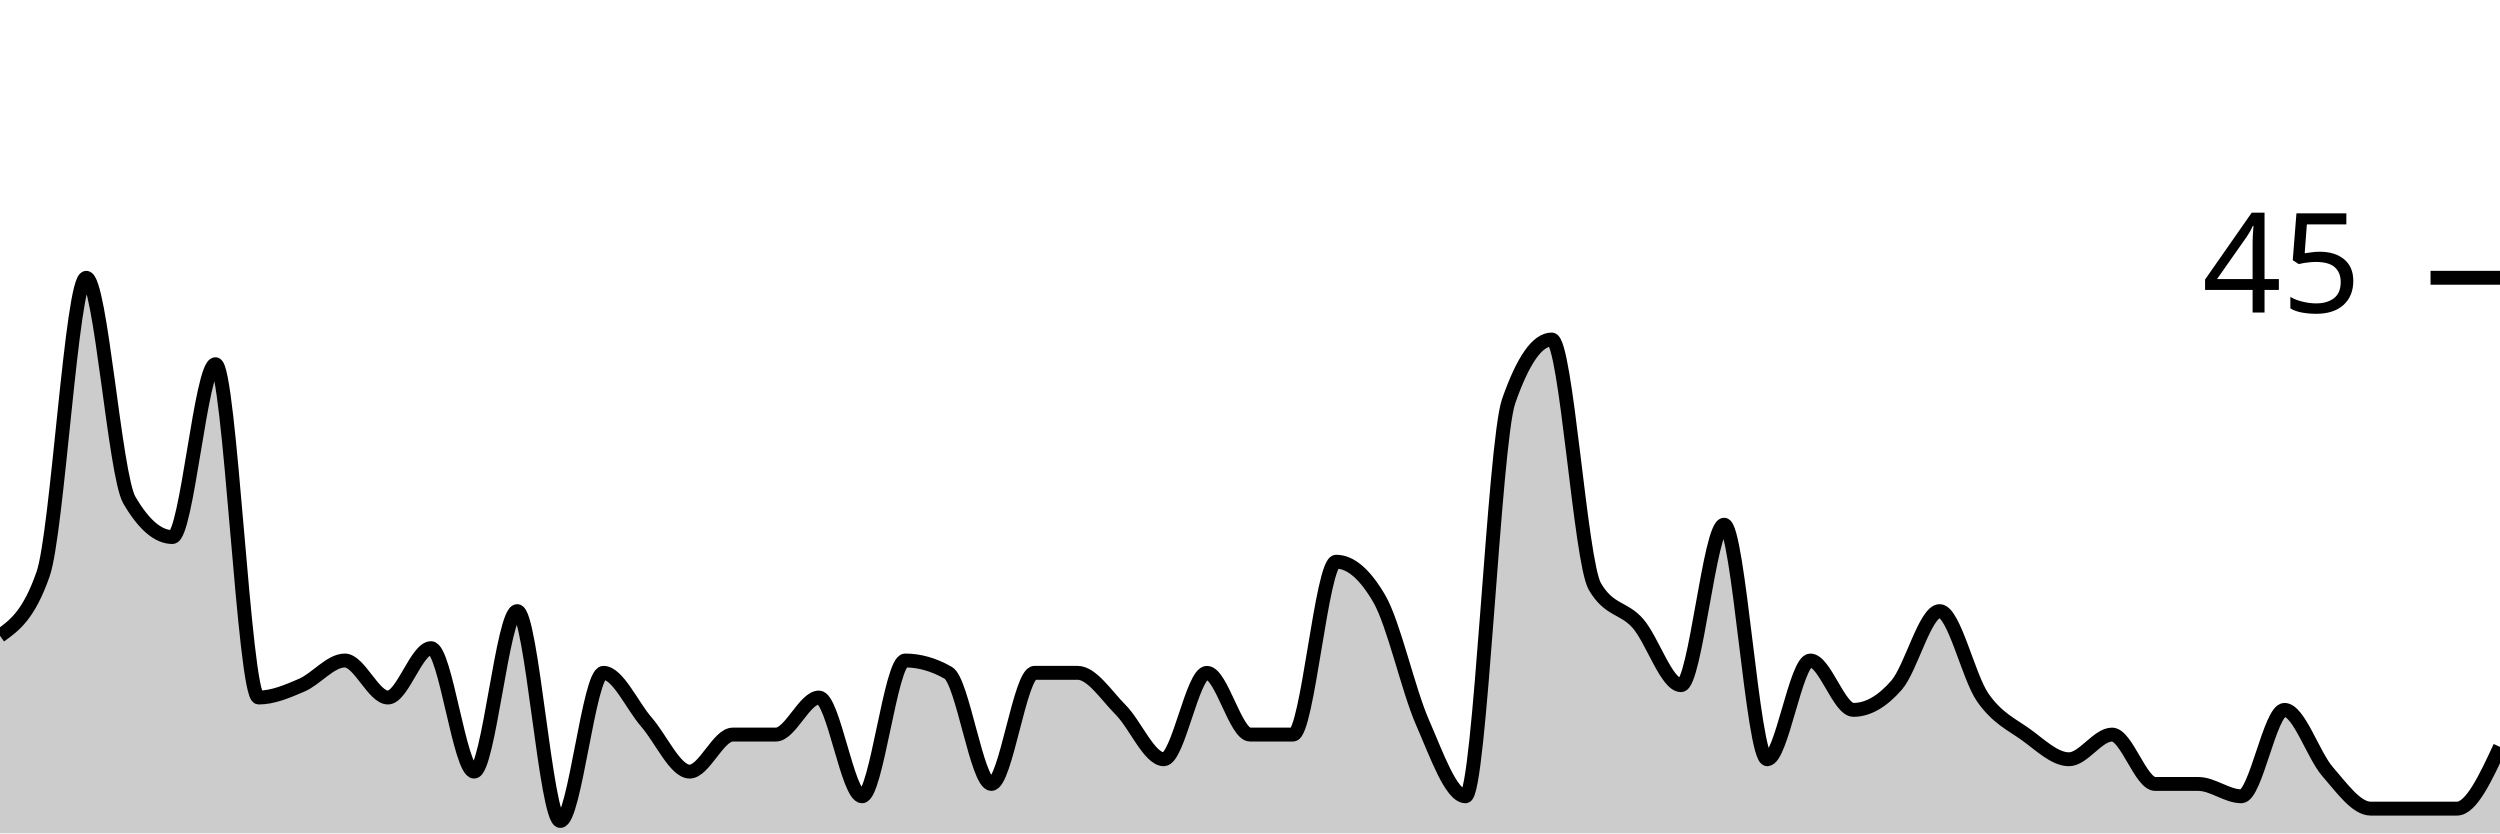
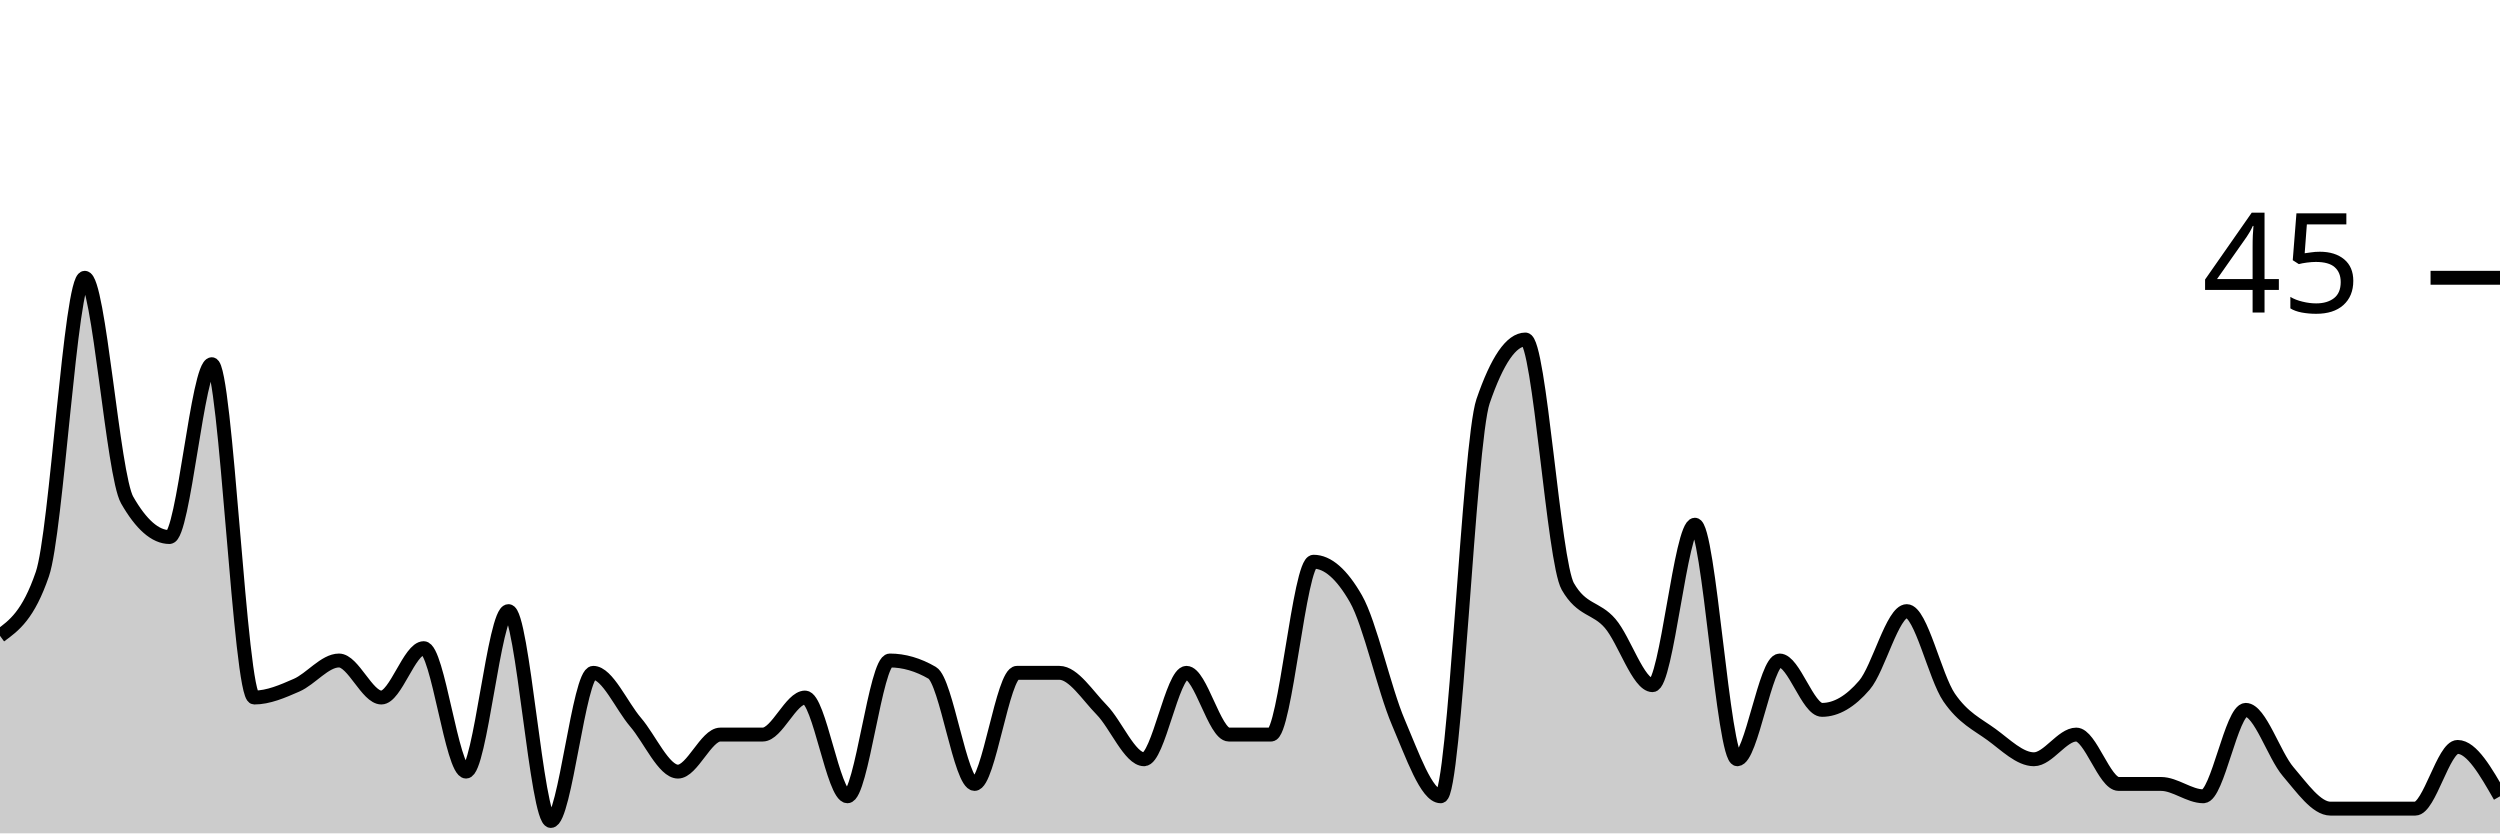
<svg xmlns="http://www.w3.org/2000/svg" viewBox="0 0 180 60">
  <g transform="translate(0,20)">
-     <path class="area" fill="rgba(0, 0, 0, 0.2)" d="M0,25.778C1.034,25.037,2.069,24.296,3.103,21.333C4.138,18.37,5.172,0,6.207,0C7.241,0,8.276,14.222,9.31,16C10.345,17.778,11.379,18.667,12.414,18.667C13.448,18.667,14.483,6.222,15.517,6.222C16.552,6.222,17.586,30.222,18.621,30.222C19.655,30.222,20.69,29.778,21.724,29.333C22.759,28.889,23.793,27.556,24.828,27.556C25.862,27.556,26.897,30.222,27.931,30.222C28.966,30.222,30,26.667,31.034,26.667C32.069,26.667,33.103,35.556,34.138,35.556C35.172,35.556,36.207,24,37.241,24C38.276,24,39.31,39.111,40.345,39.111C41.379,39.111,42.414,28.444,43.448,28.444C44.483,28.444,45.517,30.815,46.552,32C47.586,33.185,48.621,35.556,49.655,35.556C50.69,35.556,51.724,32.889,52.759,32.889C53.793,32.889,54.828,32.889,55.862,32.889C56.897,32.889,57.931,30.222,58.966,30.222C60,30.222,61.034,37.333,62.069,37.333C63.103,37.333,64.138,27.556,65.172,27.556C66.207,27.556,67.241,27.852,68.276,28.444C69.31,29.037,70.345,36.444,71.379,36.444C72.414,36.444,73.448,28.444,74.483,28.444C75.517,28.444,76.552,28.444,77.586,28.444C78.621,28.444,79.655,30.074,80.69,31.111C81.724,32.148,82.759,34.667,83.793,34.667C84.828,34.667,85.862,28.444,86.897,28.444C87.931,28.444,88.966,32.889,90,32.889C91.034,32.889,92.069,32.889,93.103,32.889C94.138,32.889,95.172,20.444,96.207,20.444C97.241,20.444,98.276,21.333,99.31,23.111C100.345,24.889,101.379,29.63,102.414,32C103.448,34.37,104.483,37.333,105.517,37.333C106.552,37.333,107.586,11.852,108.621,8.889C109.655,5.926,110.69,4.444,111.724,4.444C112.759,4.444,113.793,20.444,114.828,22.222C115.862,24,116.897,23.704,117.931,24.889C118.966,26.074,120,29.333,121.034,29.333C122.069,29.333,123.103,17.778,124.138,17.778C125.172,17.778,126.207,34.667,127.241,34.667C128.276,34.667,129.31,27.556,130.345,27.556C131.379,27.556,132.414,31.111,133.448,31.111C134.483,31.111,135.517,30.519,136.552,29.333C137.586,28.148,138.621,24,139.655,24C140.69,24,141.724,28.741,142.759,30.222C143.793,31.704,144.828,32.148,145.862,32.889C146.897,33.63,147.931,34.667,148.966,34.667C150,34.667,151.034,32.889,152.069,32.889C153.103,32.889,154.138,36.444,155.172,36.444C156.207,36.444,157.241,36.444,158.276,36.444C159.31,36.444,160.345,37.333,161.379,37.333C162.414,37.333,163.448,31.111,164.483,31.111C165.517,31.111,166.552,34.37,167.586,35.556C168.621,36.741,169.655,38.222,170.69,38.222C171.724,38.222,172.759,38.222,173.793,38.222C174.828,38.222,175.862,38.222,176.897,38.222C177.931,38.222,178.966,36,180,33.778L180,40C178.966,40,177.931,40,176.897,40C175.862,40,174.828,40,173.793,40C172.759,40,171.724,40,170.69,40C169.655,40,168.621,40,167.586,40C166.552,40,165.517,40,164.483,40C163.448,40,162.414,40,161.379,40C160.345,40,159.31,40,158.276,40C157.241,40,156.207,40,155.172,40C154.138,40,153.103,40,152.069,40C151.034,40,150,40,148.966,40C147.931,40,146.897,40,145.862,40C144.828,40,143.793,40,142.759,40C141.724,40,140.69,40,139.655,40C138.621,40,137.586,40,136.552,40C135.517,40,134.483,40,133.448,40C132.414,40,131.379,40,130.345,40C129.31,40,128.276,40,127.241,40C126.207,40,125.172,40,124.138,40C123.103,40,122.069,40,121.034,40C120,40,118.966,40,117.931,40C116.897,40,115.862,40,114.828,40C113.793,40,112.759,40,111.724,40C110.69,40,109.655,40,108.621,40C107.586,40,106.552,40,105.517,40C104.483,40,103.448,40,102.414,40C101.379,40,100.345,40,99.31,40C98.276,40,97.241,40,96.207,40C95.172,40,94.138,40,93.103,40C92.069,40,91.034,40,90,40C88.966,40,87.931,40,86.897,40C85.862,40,84.828,40,83.793,40C82.759,40,81.724,40,80.69,40C79.655,40,78.621,40,77.586,40C76.552,40,75.517,40,74.483,40C73.448,40,72.414,40,71.379,40C70.345,40,69.31,40,68.276,40C67.241,40,66.207,40,65.172,40C64.138,40,63.103,40,62.069,40C61.034,40,60,40,58.966,40C57.931,40,56.897,40,55.862,40C54.828,40,53.793,40,52.759,40C51.724,40,50.69,40,49.655,40C48.621,40,47.586,40,46.552,40C45.517,40,44.483,40,43.448,40C42.414,40,41.379,40,40.345,40C39.31,40,38.276,40,37.241,40C36.207,40,35.172,40,34.138,40C33.103,40,32.069,40,31.034,40C30,40,28.966,40,27.931,40C26.897,40,25.862,40,24.828,40C23.793,40,22.759,40,21.724,40C20.69,40,19.655,40,18.621,40C17.586,40,16.552,40,15.517,40C14.483,40,13.448,40,12.414,40C11.379,40,10.345,40,9.31,40C8.276,40,7.241,40,6.207,40C5.172,40,4.138,40,3.103,40C2.069,40,1.034,40,0,40Z" />
-     <path class="line" stroke="black" fill="none" d="M0,25.778C1.034,25.037,2.069,24.296,3.103,21.333C4.138,18.37,5.172,0,6.207,0C7.241,0,8.276,14.222,9.31,16C10.345,17.778,11.379,18.667,12.414,18.667C13.448,18.667,14.483,6.222,15.517,6.222C16.552,6.222,17.586,30.222,18.621,30.222C19.655,30.222,20.69,29.778,21.724,29.333C22.759,28.889,23.793,27.556,24.828,27.556C25.862,27.556,26.897,30.222,27.931,30.222C28.966,30.222,30,26.667,31.034,26.667C32.069,26.667,33.103,35.556,34.138,35.556C35.172,35.556,36.207,24,37.241,24C38.276,24,39.31,39.111,40.345,39.111C41.379,39.111,42.414,28.444,43.448,28.444C44.483,28.444,45.517,30.815,46.552,32C47.586,33.185,48.621,35.556,49.655,35.556C50.69,35.556,51.724,32.889,52.759,32.889C53.793,32.889,54.828,32.889,55.862,32.889C56.897,32.889,57.931,30.222,58.966,30.222C60,30.222,61.034,37.333,62.069,37.333C63.103,37.333,64.138,27.556,65.172,27.556C66.207,27.556,67.241,27.852,68.276,28.444C69.31,29.037,70.345,36.444,71.379,36.444C72.414,36.444,73.448,28.444,74.483,28.444C75.517,28.444,76.552,28.444,77.586,28.444C78.621,28.444,79.655,30.074,80.69,31.111C81.724,32.148,82.759,34.667,83.793,34.667C84.828,34.667,85.862,28.444,86.897,28.444C87.931,28.444,88.966,32.889,90,32.889C91.034,32.889,92.069,32.889,93.103,32.889C94.138,32.889,95.172,20.444,96.207,20.444C97.241,20.444,98.276,21.333,99.31,23.111C100.345,24.889,101.379,29.63,102.414,32C103.448,34.37,104.483,37.333,105.517,37.333C106.552,37.333,107.586,11.852,108.621,8.889C109.655,5.926,110.69,4.444,111.724,4.444C112.759,4.444,113.793,20.444,114.828,22.222C115.862,24,116.897,23.704,117.931,24.889C118.966,26.074,120,29.333,121.034,29.333C122.069,29.333,123.103,17.778,124.138,17.778C125.172,17.778,126.207,34.667,127.241,34.667C128.276,34.667,129.31,27.556,130.345,27.556C131.379,27.556,132.414,31.111,133.448,31.111C134.483,31.111,135.517,30.519,136.552,29.333C137.586,28.148,138.621,24,139.655,24C140.69,24,141.724,28.741,142.759,30.222C143.793,31.704,144.828,32.148,145.862,32.889C146.897,33.63,147.931,34.667,148.966,34.667C150,34.667,151.034,32.889,152.069,32.889C153.103,32.889,154.138,36.444,155.172,36.444C156.207,36.444,157.241,36.444,158.276,36.444C159.31,36.444,160.345,37.333,161.379,37.333C162.414,37.333,163.448,31.111,164.483,31.111C165.517,31.111,166.552,34.37,167.586,35.556C168.621,36.741,169.655,38.222,170.69,38.222C171.724,38.222,172.759,38.222,173.793,38.222C174.828,38.222,175.862,38.222,176.897,38.222C177.931,38.222,178.966,36,180,33.778" />
+     <path class="area" fill="rgba(0, 0, 0, 0.2)" d="M0,25.778C1.017,25.037,2.034,24.296,3.051,21.333C4.068,18.37,5.085,0,6.102,0C7.119,0,8.136,14.222,9.153,16C10.169,17.778,11.186,18.667,12.203,18.667C13.22,18.667,14.237,6.222,15.254,6.222C16.271,6.222,17.288,30.222,18.305,30.222C19.322,30.222,20.339,29.778,21.356,29.333C22.373,28.889,23.39,27.556,24.407,27.556C25.424,27.556,26.441,30.222,27.458,30.222C28.475,30.222,29.492,26.667,30.508,26.667C31.525,26.667,32.542,35.556,33.559,35.556C34.576,35.556,35.593,24,36.61,24C37.627,24,38.644,39.111,39.661,39.111C40.678,39.111,41.695,28.444,42.712,28.444C43.729,28.444,44.746,30.815,45.763,32C46.78,33.185,47.797,35.556,48.814,35.556C49.831,35.556,50.847,32.889,51.864,32.889C52.881,32.889,53.898,32.889,54.915,32.889C55.932,32.889,56.949,30.222,57.966,30.222C58.983,30.222,60,37.333,61.017,37.333C62.034,37.333,63.051,27.556,64.068,27.556C65.085,27.556,66.102,27.852,67.119,28.444C68.136,29.037,69.153,36.444,70.169,36.444C71.186,36.444,72.203,28.444,73.22,28.444C74.237,28.444,75.254,28.444,76.271,28.444C77.288,28.444,78.305,30.074,79.322,31.111C80.339,32.148,81.356,34.667,82.373,34.667C83.39,34.667,84.407,28.444,85.424,28.444C86.441,28.444,87.458,32.889,88.475,32.889C89.492,32.889,90.508,32.889,91.525,32.889C92.542,32.889,93.559,20.444,94.576,20.444C95.593,20.444,96.61,21.333,97.627,23.111C98.644,24.889,99.661,29.63,100.678,32C101.695,34.37,102.712,37.333,103.729,37.333C104.746,37.333,105.763,11.852,106.78,8.889C107.797,5.926,108.814,4.444,109.831,4.444C110.847,4.444,111.864,20.444,112.881,22.222C113.898,24,114.915,23.704,115.932,24.889C116.949,26.074,117.966,29.333,118.983,29.333C120,29.333,121.017,17.778,122.034,17.778C123.051,17.778,124.068,34.667,125.085,34.667C126.102,34.667,127.119,27.556,128.136,27.556C129.153,27.556,130.169,31.111,131.186,31.111C132.203,31.111,133.22,30.519,134.237,29.333C135.254,28.148,136.271,24,137.288,24C138.305,24,139.322,28.741,140.339,30.222C141.356,31.704,142.373,32.148,143.39,32.889C144.407,33.63,145.424,34.667,146.441,34.667C147.458,34.667,148.475,32.889,149.492,32.889C150.508,32.889,151.525,36.444,152.542,36.444C153.559,36.444,154.576,36.444,155.593,36.444C156.61,36.444,157.627,37.333,158.644,37.333C159.661,37.333,160.678,31.111,161.695,31.111C162.712,31.111,163.729,34.37,164.746,35.556C165.763,36.741,166.78,38.222,167.797,38.222C168.814,38.222,169.831,38.222,170.847,38.222C171.864,38.222,172.881,38.222,173.898,38.222C174.915,38.222,175.932,33.778,176.949,33.778C177.966,33.778,178.983,35.556,180,37.333L180,40C178.983,40,177.966,40,176.949,40C175.932,40,174.915,40,173.898,40C172.881,40,171.864,40,170.847,40C169.831,40,168.814,40,167.797,40C166.78,40,165.763,40,164.746,40C163.729,40,162.712,40,161.695,40C160.678,40,159.661,40,158.644,40C157.627,40,156.61,40,155.593,40C154.576,40,153.559,40,152.542,40C151.525,40,150.508,40,149.492,40C148.475,40,147.458,40,146.441,40C145.424,40,144.407,40,143.39,40C142.373,40,141.356,40,140.339,40C139.322,40,138.305,40,137.288,40C136.271,40,135.254,40,134.237,40C133.22,40,132.203,40,131.186,40C130.169,40,129.153,40,128.136,40C127.119,40,126.102,40,125.085,40C124.068,40,123.051,40,122.034,40C121.017,40,120,40,118.983,40C117.966,40,116.949,40,115.932,40C114.915,40,113.898,40,112.881,40C111.864,40,110.847,40,109.831,40C108.814,40,107.797,40,106.78,40C105.763,40,104.746,40,103.729,40C102.712,40,101.695,40,100.678,40C99.661,40,98.644,40,97.627,40C96.61,40,95.593,40,94.576,40C93.559,40,92.542,40,91.525,40C90.508,40,89.492,40,88.475,40C87.458,40,86.441,40,85.424,40C84.407,40,83.39,40,82.373,40C81.356,40,80.339,40,79.322,40C78.305,40,77.288,40,76.271,40C75.254,40,74.237,40,73.22,40C72.203,40,71.186,40,70.169,40C69.153,40,68.136,40,67.119,40C66.102,40,65.085,40,64.068,40C63.051,40,62.034,40,61.017,40C60,40,58.983,40,57.966,40C56.949,40,55.932,40,54.915,40C53.898,40,52.881,40,51.864,40C50.847,40,49.831,40,48.814,40C47.797,40,46.78,40,45.763,40C44.746,40,43.729,40,42.712,40C41.695,40,40.678,40,39.661,40C38.644,40,37.627,40,36.61,40C35.593,40,34.576,40,33.559,40C32.542,40,31.525,40,30.508,40C29.492,40,28.475,40,27.458,40C26.441,40,25.424,40,24.407,40C23.39,40,22.373,40,21.356,40C20.339,40,19.322,40,18.305,40C17.288,40,16.271,40,15.254,40C14.237,40,13.22,40,12.203,40C11.186,40,10.169,40,9.153,40C8.136,40,7.119,40,6.102,40C5.085,40,4.068,40,3.051,40C2.034,40,1.017,40,0,40Z" />
+     <path class="line" stroke="black" fill="none" d="M0,25.778C1.017,25.037,2.034,24.296,3.051,21.333C4.068,18.37,5.085,0,6.102,0C7.119,0,8.136,14.222,9.153,16C10.169,17.778,11.186,18.667,12.203,18.667C13.22,18.667,14.237,6.222,15.254,6.222C16.271,6.222,17.288,30.222,18.305,30.222C19.322,30.222,20.339,29.778,21.356,29.333C22.373,28.889,23.39,27.556,24.407,27.556C25.424,27.556,26.441,30.222,27.458,30.222C28.475,30.222,29.492,26.667,30.508,26.667C31.525,26.667,32.542,35.556,33.559,35.556C34.576,35.556,35.593,24,36.61,24C37.627,24,38.644,39.111,39.661,39.111C40.678,39.111,41.695,28.444,42.712,28.444C43.729,28.444,44.746,30.815,45.763,32C46.78,33.185,47.797,35.556,48.814,35.556C49.831,35.556,50.847,32.889,51.864,32.889C52.881,32.889,53.898,32.889,54.915,32.889C55.932,32.889,56.949,30.222,57.966,30.222C58.983,30.222,60,37.333,61.017,37.333C62.034,37.333,63.051,27.556,64.068,27.556C65.085,27.556,66.102,27.852,67.119,28.444C68.136,29.037,69.153,36.444,70.169,36.444C71.186,36.444,72.203,28.444,73.22,28.444C74.237,28.444,75.254,28.444,76.271,28.444C77.288,28.444,78.305,30.074,79.322,31.111C80.339,32.148,81.356,34.667,82.373,34.667C83.39,34.667,84.407,28.444,85.424,28.444C86.441,28.444,87.458,32.889,88.475,32.889C89.492,32.889,90.508,32.889,91.525,32.889C92.542,32.889,93.559,20.444,94.576,20.444C95.593,20.444,96.61,21.333,97.627,23.111C98.644,24.889,99.661,29.63,100.678,32C101.695,34.37,102.712,37.333,103.729,37.333C104.746,37.333,105.763,11.852,106.78,8.889C107.797,5.926,108.814,4.444,109.831,4.444C110.847,4.444,111.864,20.444,112.881,22.222C113.898,24,114.915,23.704,115.932,24.889C116.949,26.074,117.966,29.333,118.983,29.333C120,29.333,121.017,17.778,122.034,17.778C123.051,17.778,124.068,34.667,125.085,34.667C126.102,34.667,127.119,27.556,128.136,27.556C129.153,27.556,130.169,31.111,131.186,31.111C132.203,31.111,133.22,30.519,134.237,29.333C135.254,28.148,136.271,24,137.288,24C138.305,24,139.322,28.741,140.339,30.222C141.356,31.704,142.373,32.148,143.39,32.889C144.407,33.63,145.424,34.667,146.441,34.667C147.458,34.667,148.475,32.889,149.492,32.889C150.508,32.889,151.525,36.444,152.542,36.444C153.559,36.444,154.576,36.444,155.593,36.444C156.61,36.444,157.627,37.333,158.644,37.333C159.661,37.333,160.678,31.111,161.695,31.111C162.712,31.111,163.729,34.37,164.746,35.556C165.763,36.741,166.78,38.222,167.797,38.222C168.814,38.222,169.831,38.222,170.847,38.222C171.864,38.222,172.881,38.222,173.898,38.222C174.915,38.222,175.932,33.778,176.949,33.778C177.966,33.778,178.983,35.556,180,37.333" />
    <path class="axis-ceiling" stroke-width="1" stroke="black" fill="none" d="M175,0L180,0" />
    <text class="axis-ceiling-label" font-family="sans-serif" text-anchor="end" font-size="10px" x="170" y="2.5">45</text>
  </g>
</svg>
